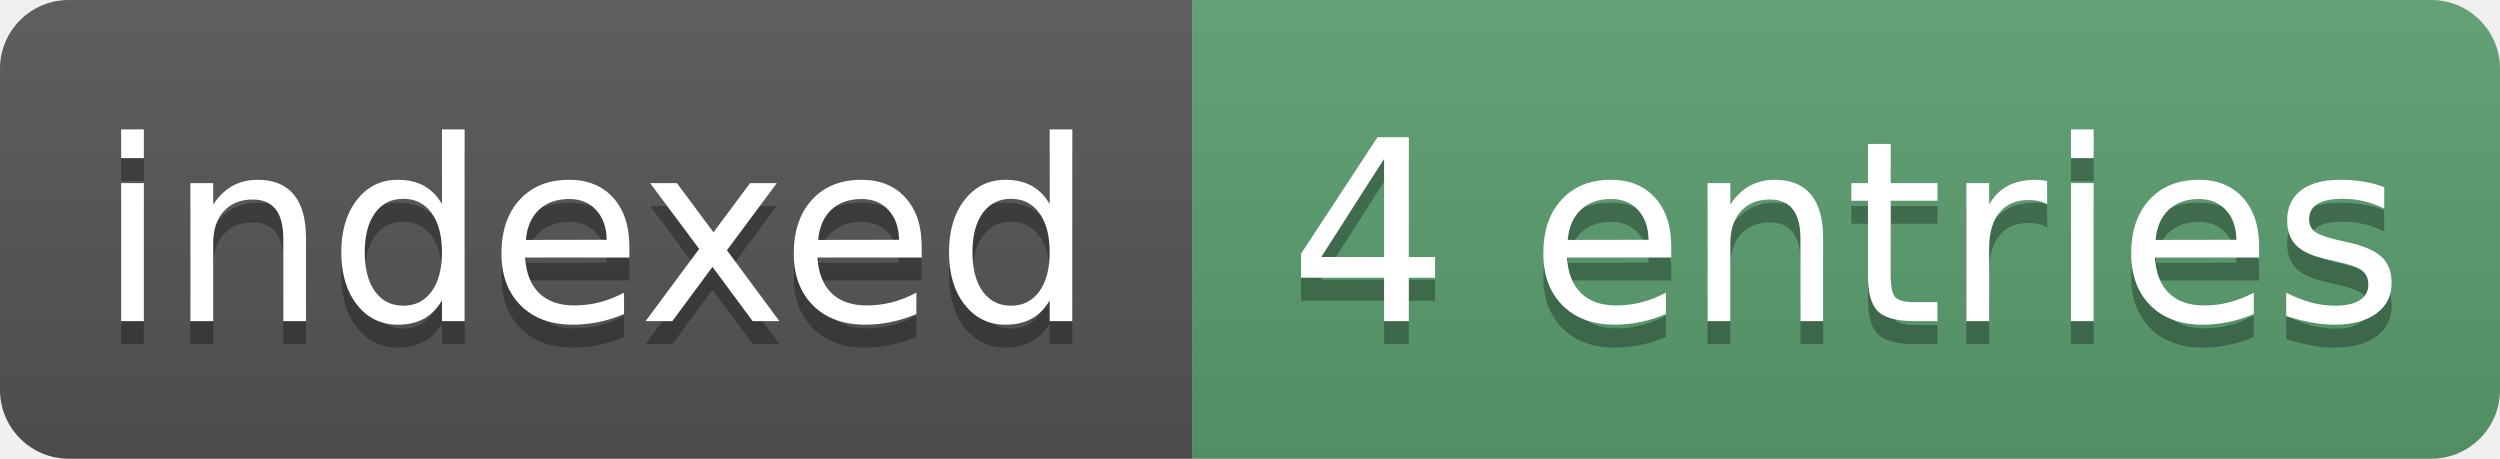
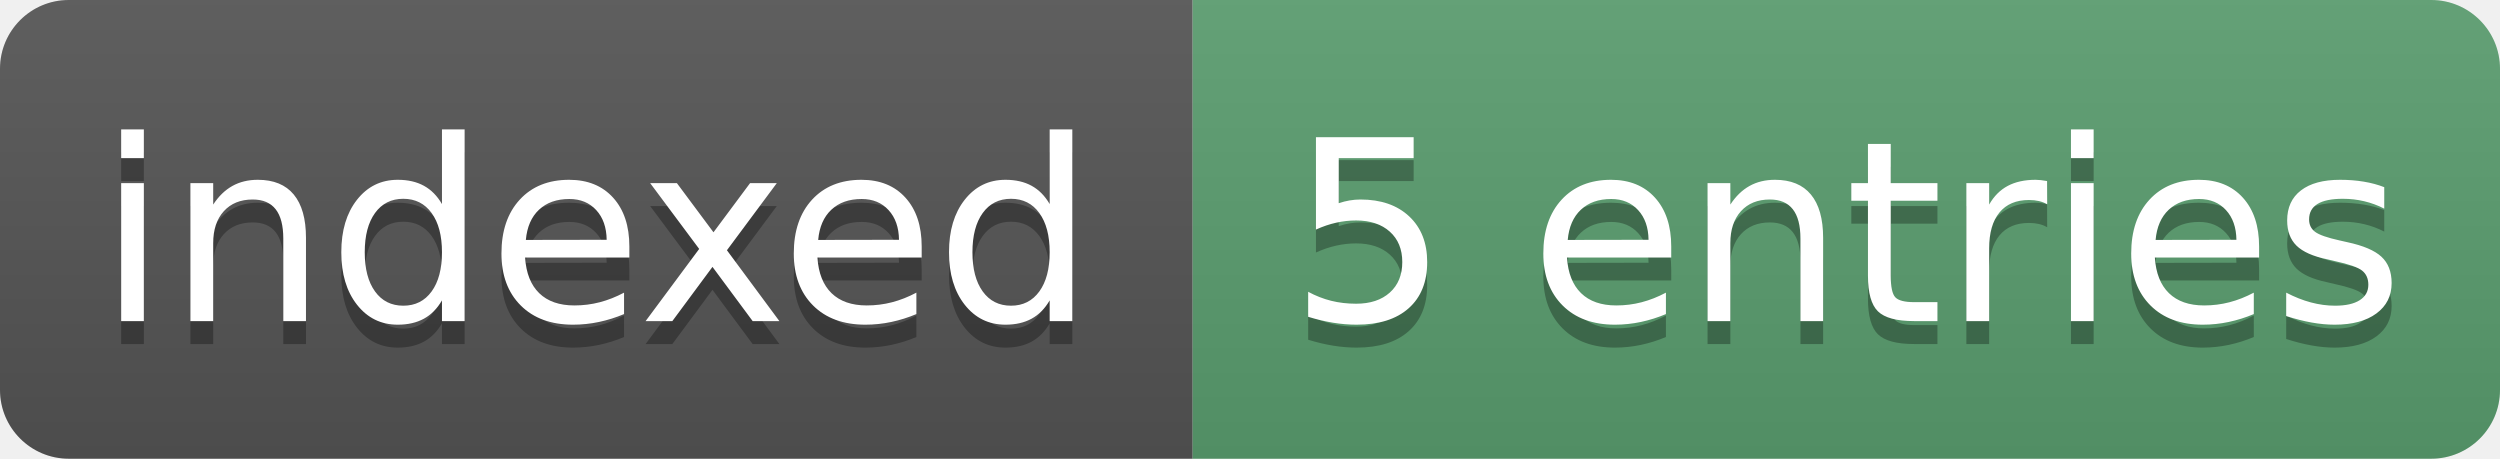
- <svg xmlns="http://www.w3.org/2000/svg" xmlns:xlink="http://www.w3.org/1999/xlink" width="109" height="20" role="img" aria-label="indexed: 4 entries">
+ <svg xmlns="http://www.w3.org/2000/svg" xmlns:xlink="http://www.w3.org/1999/xlink" width="109" height="20" role="img" aria-label="indexed: 5 entries">
  <linearGradient id="s" x2="0" y2="100%">
    <stop offset="0" stop-color="#bbb" stop-opacity=".1" />
    <stop offset="1" stop-opacity=".1" />
  </linearGradient>
  <clipPath id="r">
    <rect width="109" height="20" rx="3" fill="#fff" />
  </clipPath>
  <g clip-path="url(#r)">
    <rect width="52" height="20" fill="#555555" />
    <rect x="52" width="57" height="20" fill="#5a9e6f" />
    <rect width="109" height="20" fill="url(#s)" />
  </g>
  <a target="_blank" rel="noopener" xlink:href="https://looptech-ai.github.io/understand-quickly/" href="https://looptech-ai.github.io/understand-quickly/">
    <g fill="#fff" text-anchor="middle" font-family="Verdana, Geneva, DejaVu Sans, sans-serif" text-rendering="geometricPrecision" font-size="110" transform="scale(.1)">
      <text aria-hidden="true" x="260" y="150" fill="#010101" fill-opacity=".3" textLength="415">indexed</text>
      <text x="260" y="140" textLength="415">indexed</text>
-       <text aria-hidden="true" x="805" y="150" fill="#010101" fill-opacity=".3" textLength="465">4 entries</text>
-       <text x="805" y="140" textLength="465">4 entries</text>
+       <text aria-hidden="true" x="805" y="150" fill="#010101" fill-opacity=".3" textLength="465">5 entries</text>
+       <text x="805" y="140" textLength="465">5 entries</text>
    </g>
  </a>
</svg>
